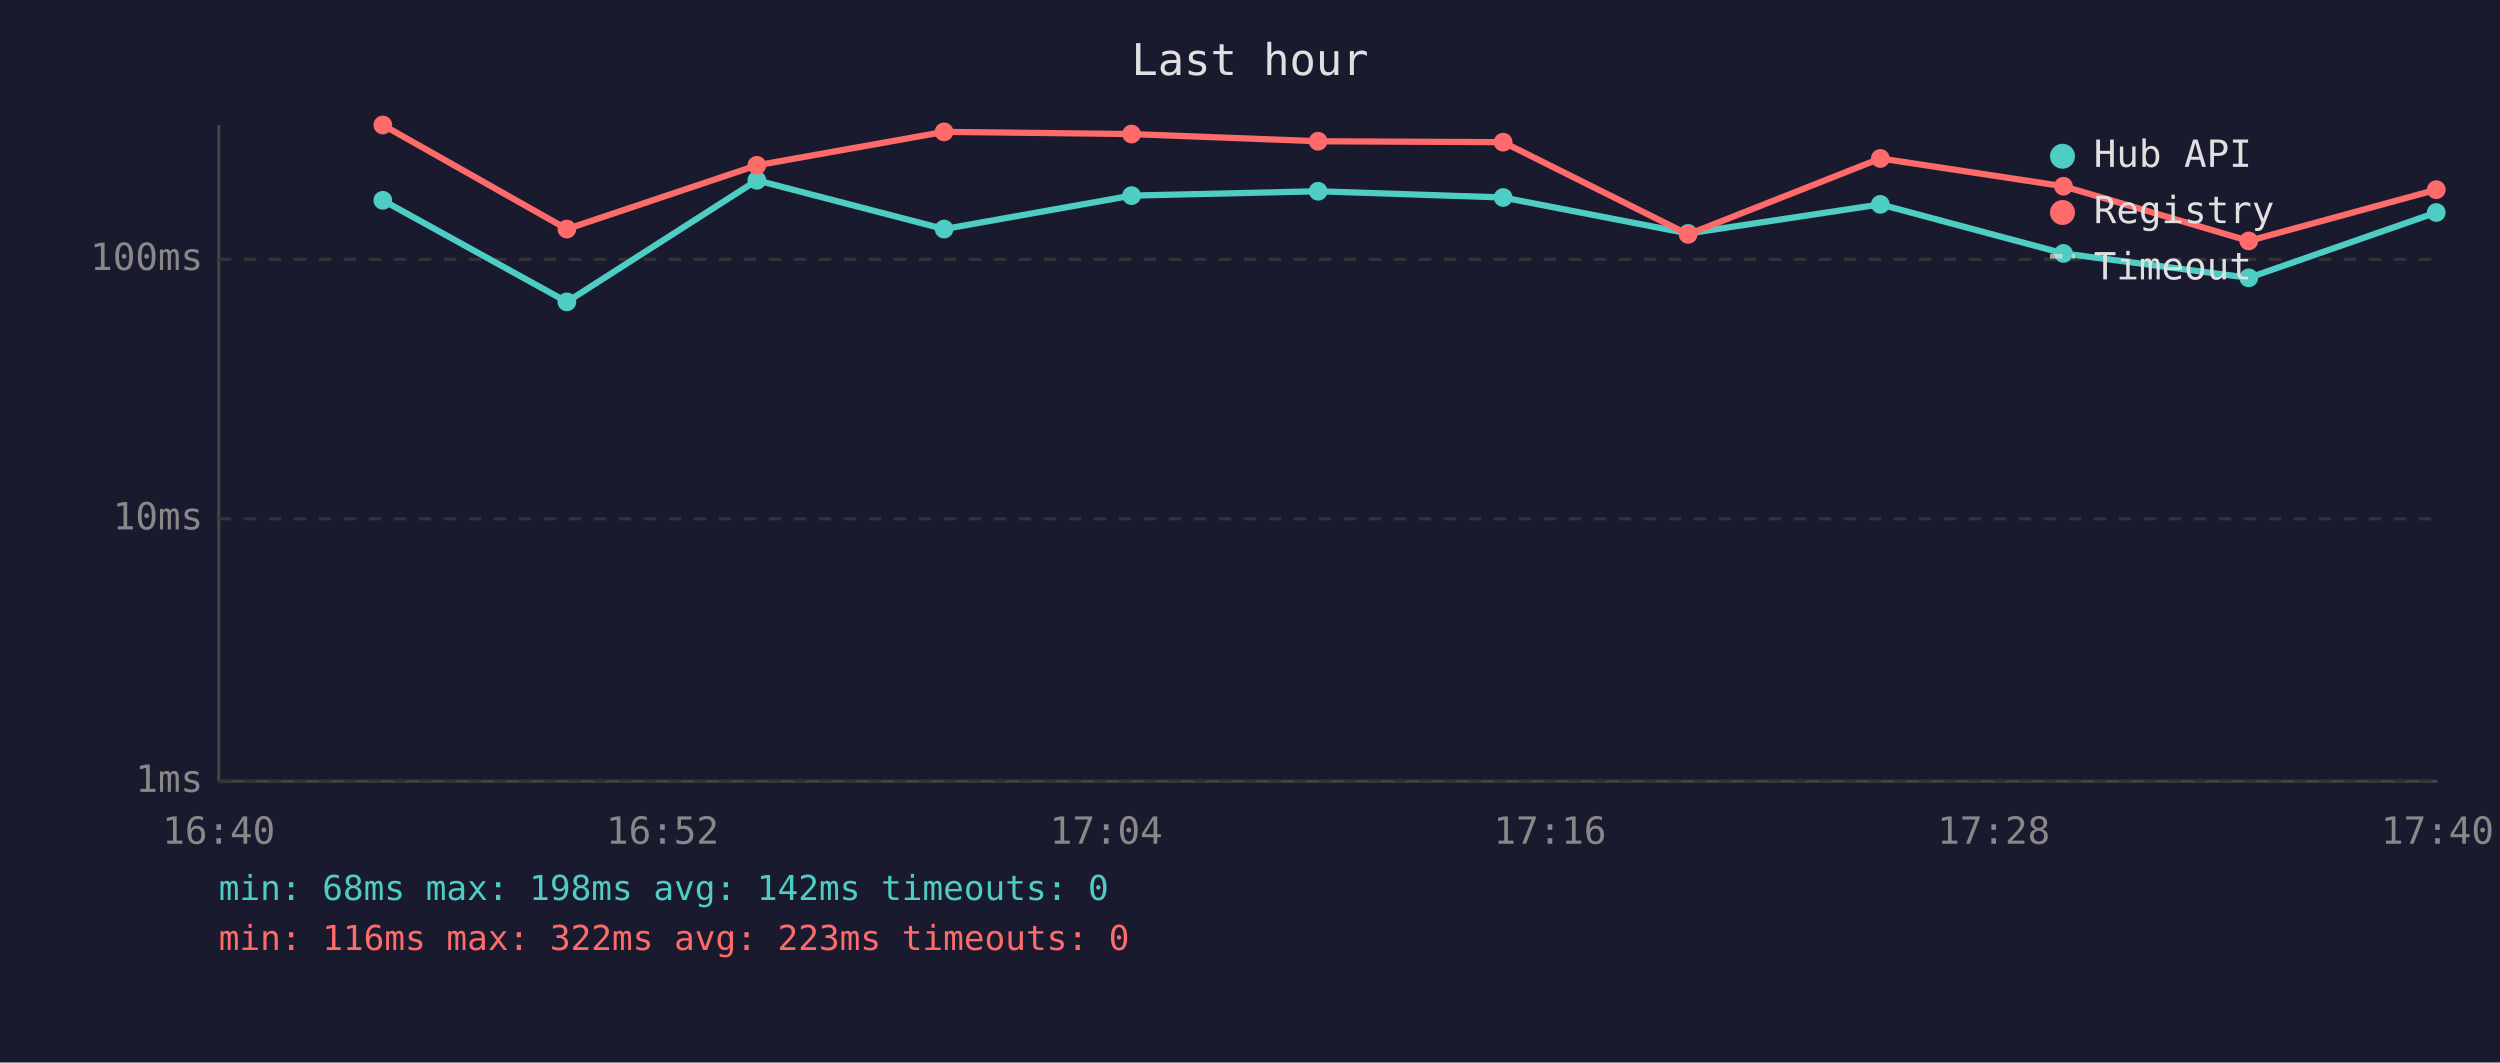
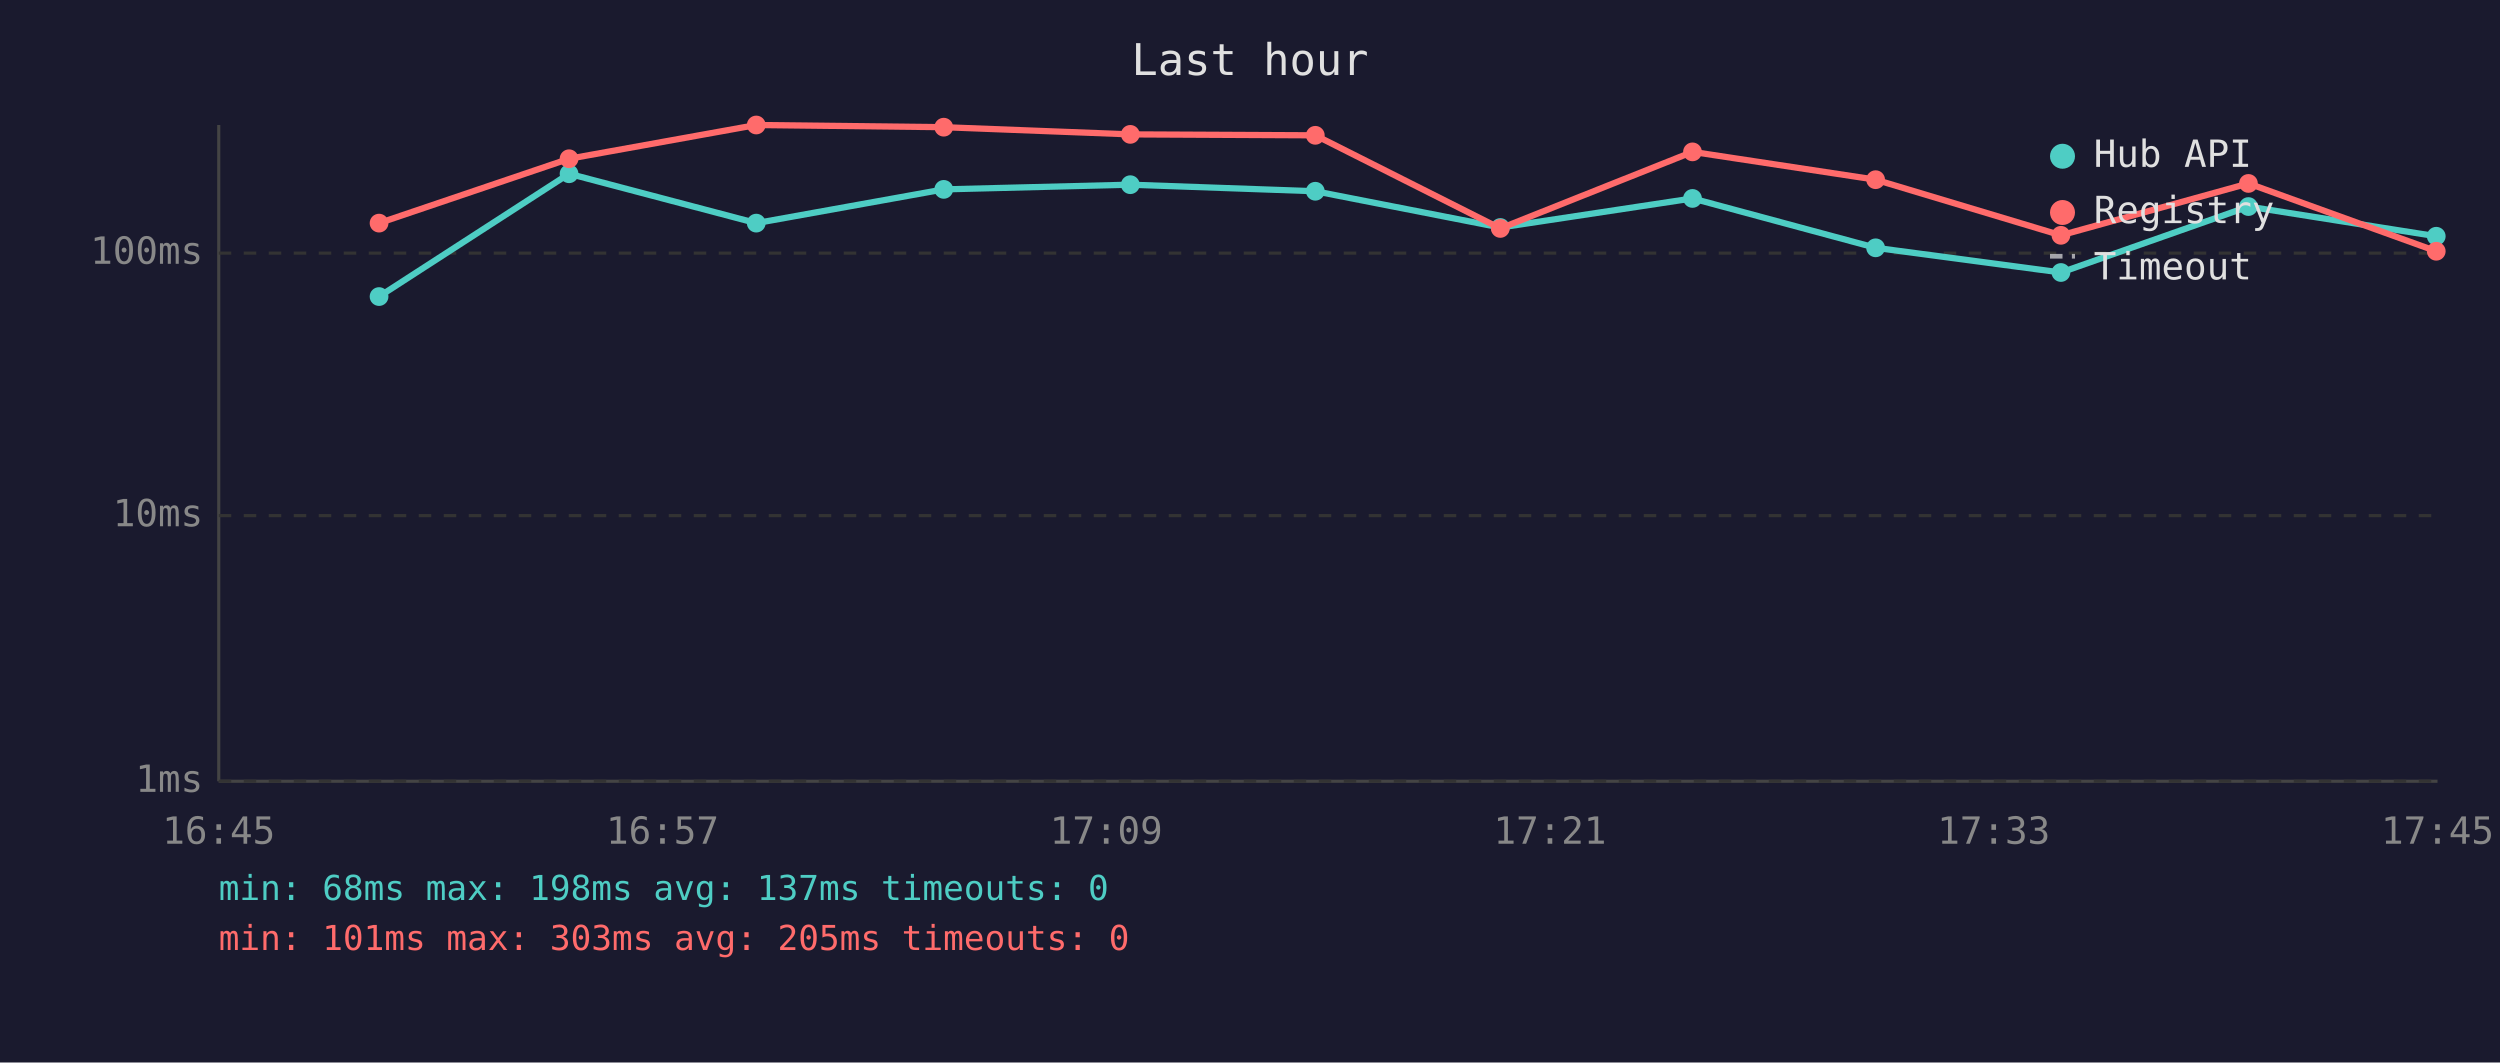
<svg xmlns="http://www.w3.org/2000/svg" viewBox="0 0 800 340" font-family="monospace" font-size="12">
  <rect width="800" height="340" fill="#1a1a2e" />
  <text x="400" y="24" fill="#e0e0e0" font-size="14" text-anchor="middle">Last hour</text>
  <line x1="70" y1="40" x2="70" y2="250" stroke="#444" stroke-width="1" />
  <line x1="70" y1="250" x2="780" y2="250" stroke="#444" stroke-width="1" />
  <line x1="70" y1="250" x2="780" y2="250" stroke="#333" stroke-width="1" stroke-dasharray="4" />
  <text x="65" y="250" fill="#888" text-anchor="end" dominant-baseline="middle">1ms</text>
-   <line x1="70" y1="166" x2="780" y2="166" stroke="#333" stroke-width="1" stroke-dasharray="4" />
-   <text x="65" y="166" fill="#888" text-anchor="end" dominant-baseline="middle">10ms</text>
-   <line x1="70" y1="83" x2="780" y2="83" stroke="#333" stroke-width="1" stroke-dasharray="4" />
-   <text x="65" y="83" fill="#888" text-anchor="end" dominant-baseline="middle">100ms</text>
-   <text x="70" y="270" fill="#888" text-anchor="middle">16:40</text>
-   <text x="212" y="270" fill="#888" text-anchor="middle">16:52</text>
-   <text x="354" y="270" fill="#888" text-anchor="middle">17:04</text>
-   <text x="496" y="270" fill="#888" text-anchor="middle">17:16</text>
-   <text x="638" y="270" fill="#888" text-anchor="middle">17:28</text>
-   <text x="780" y="270" fill="#888" text-anchor="middle">17:40</text>
-   <polyline points="122.5,64.1 181.4,96.6 242.2,57.7 302.1,73.3 362.1,62.6 421.8,61.2 481.0,63.2 540.2,74.7 601.7,65.4 660.3,81.1 719.6,88.9 779.6,68.0" fill="none" stroke="#4ecdc4" stroke-width="2" opacity="1" />
-   <circle cx="122.5" cy="64.1" r="3" fill="#4ecdc4" />
-   <circle cx="181.4" cy="96.6" r="3" fill="#4ecdc4" />
-   <circle cx="242.2" cy="57.7" r="3" fill="#4ecdc4" />
-   <circle cx="302.1" cy="73.3" r="3" fill="#4ecdc4" />
-   <circle cx="362.1" cy="62.6" r="3" fill="#4ecdc4" />
-   <circle cx="421.8" cy="61.2" r="3" fill="#4ecdc4" />
-   <circle cx="481.0" cy="63.2" r="3" fill="#4ecdc4" />
-   <circle cx="540.2" cy="74.7" r="3" fill="#4ecdc4" />
-   <circle cx="601.7" cy="65.4" r="3" fill="#4ecdc4" />
-   <circle cx="660.3" cy="81.1" r="3" fill="#4ecdc4" />
-   <circle cx="719.6" cy="88.9" r="3" fill="#4ecdc4" />
-   <circle cx="779.6" cy="68.0" r="3" fill="#4ecdc4" />
-   <polyline points="122.5,40.0 181.4,73.3 242.2,52.9 302.1,42.2 362.1,42.9 421.8,45.2 481.0,45.5 540.2,75.0 601.7,50.7 660.3,59.6 719.6,77.1 779.6,60.7" fill="none" stroke="#ff6b6b" stroke-width="2" opacity="1" />
-   <circle cx="122.5" cy="40.0" r="3" fill="#ff6b6b" />
-   <circle cx="181.4" cy="73.3" r="3" fill="#ff6b6b" />
-   <circle cx="242.2" cy="52.9" r="3" fill="#ff6b6b" />
-   <circle cx="302.1" cy="42.2" r="3" fill="#ff6b6b" />
-   <circle cx="362.1" cy="42.9" r="3" fill="#ff6b6b" />
-   <circle cx="421.8" cy="45.2" r="3" fill="#ff6b6b" />
-   <circle cx="481.0" cy="45.5" r="3" fill="#ff6b6b" />
-   <circle cx="540.2" cy="75.0" r="3" fill="#ff6b6b" />
-   <circle cx="601.7" cy="50.7" r="3" fill="#ff6b6b" />
-   <circle cx="660.3" cy="59.6" r="3" fill="#ff6b6b" />
-   <circle cx="719.6" cy="77.1" r="3" fill="#ff6b6b" />
-   <circle cx="779.6" cy="60.7" r="3" fill="#ff6b6b" />
+   <line x1="70" y1="165" x2="780" y2="165" stroke="#333" stroke-width="1" stroke-dasharray="4" />
+   <text x="65" y="165" fill="#888" text-anchor="end" dominant-baseline="middle">10ms</text>
+   <line x1="70" y1="81" x2="780" y2="81" stroke="#333" stroke-width="1" stroke-dasharray="4" />
+   <text x="65" y="81" fill="#888" text-anchor="end" dominant-baseline="middle">100ms</text>
+   <text x="70" y="270" fill="#888" text-anchor="middle">16:45</text>
+   <text x="212" y="270" fill="#888" text-anchor="middle">16:57</text>
+   <text x="354" y="270" fill="#888" text-anchor="middle">17:09</text>
+   <text x="496" y="270" fill="#888" text-anchor="middle">17:21</text>
+   <text x="638" y="270" fill="#888" text-anchor="middle">17:33</text>
+   <text x="780" y="270" fill="#888" text-anchor="middle">17:45</text>
+   <polyline points="121.3,94.9 182.1,55.6 242.0,71.4 302.0,60.6 361.7,59.1 420.9,61.2 480.1,72.8 541.6,63.5 600.2,79.3 659.5,87.2 719.5,66.1 779.6,75.6" fill="none" stroke="#4ecdc4" stroke-width="2" opacity="1" />
+   <circle cx="121.3" cy="94.9" r="3" fill="#4ecdc4" />
+   <circle cx="182.1" cy="55.6" r="3" fill="#4ecdc4" />
+   <circle cx="242.0" cy="71.4" r="3" fill="#4ecdc4" />
+   <circle cx="302.0" cy="60.6" r="3" fill="#4ecdc4" />
+   <circle cx="361.7" cy="59.1" r="3" fill="#4ecdc4" />
+   <circle cx="420.9" cy="61.2" r="3" fill="#4ecdc4" />
+   <circle cx="480.1" cy="72.8" r="3" fill="#4ecdc4" />
+   <circle cx="541.6" cy="63.5" r="3" fill="#4ecdc4" />
+   <circle cx="600.2" cy="79.3" r="3" fill="#4ecdc4" />
+   <circle cx="659.5" cy="87.2" r="3" fill="#4ecdc4" />
+   <circle cx="719.5" cy="66.1" r="3" fill="#4ecdc4" />
+   <circle cx="779.6" cy="75.6" r="3" fill="#4ecdc4" />
+   <polyline points="121.3,71.4 182.1,50.8 242.0,40.0 302.0,40.7 361.7,43.0 420.9,43.3 480.1,73.1 541.6,48.6 600.2,57.5 659.5,75.3 719.5,58.7 779.6,80.4" fill="none" stroke="#ff6b6b" stroke-width="2" opacity="1" />
+   <circle cx="121.3" cy="71.4" r="3" fill="#ff6b6b" />
+   <circle cx="182.1" cy="50.8" r="3" fill="#ff6b6b" />
+   <circle cx="242.0" cy="40.0" r="3" fill="#ff6b6b" />
+   <circle cx="302.0" cy="40.7" r="3" fill="#ff6b6b" />
+   <circle cx="361.7" cy="43.0" r="3" fill="#ff6b6b" />
+   <circle cx="420.9" cy="43.3" r="3" fill="#ff6b6b" />
+   <circle cx="480.1" cy="73.1" r="3" fill="#ff6b6b" />
+   <circle cx="541.6" cy="48.6" r="3" fill="#ff6b6b" />
+   <circle cx="600.2" cy="57.5" r="3" fill="#ff6b6b" />
+   <circle cx="659.5" cy="75.3" r="3" fill="#ff6b6b" />
+   <circle cx="719.5" cy="58.7" r="3" fill="#ff6b6b" />
+   <circle cx="779.6" cy="80.4" r="3" fill="#ff6b6b" />
  <circle cx="660" cy="50" r="4" fill="#4ecdc4" />
  <text x="670" y="50" fill="#e0e0e0" dominant-baseline="middle">Hub API</text>
  <circle cx="660" cy="68" r="4" fill="#ff6b6b" />
  <text x="670" y="68" fill="#e0e0e0" dominant-baseline="middle">Registry</text>
  <line x1="656" y1="82" x2="664" y2="82" stroke="#e0e0e0" stroke-width="1.5" stroke-dasharray="4,3" opacity="0.7" />
  <text x="670" y="86" fill="#e0e0e0" dominant-baseline="middle">Timeout</text>
-   <text x="70" y="288" fill="#4ecdc4" font-size="11">min: 68ms  max: 198ms  avg: 142ms  timeouts: 0</text>
-   <text x="70" y="304" fill="#ff6b6b" font-size="11">min: 116ms  max: 322ms  avg: 223ms  timeouts: 0</text>
+   <text x="70" y="288" fill="#4ecdc4" font-size="11">min: 68ms  max: 198ms  avg: 137ms  timeouts: 0</text>
+   <text x="70" y="304" fill="#ff6b6b" font-size="11">min: 101ms  max: 303ms  avg: 205ms  timeouts: 0</text>
</svg>
